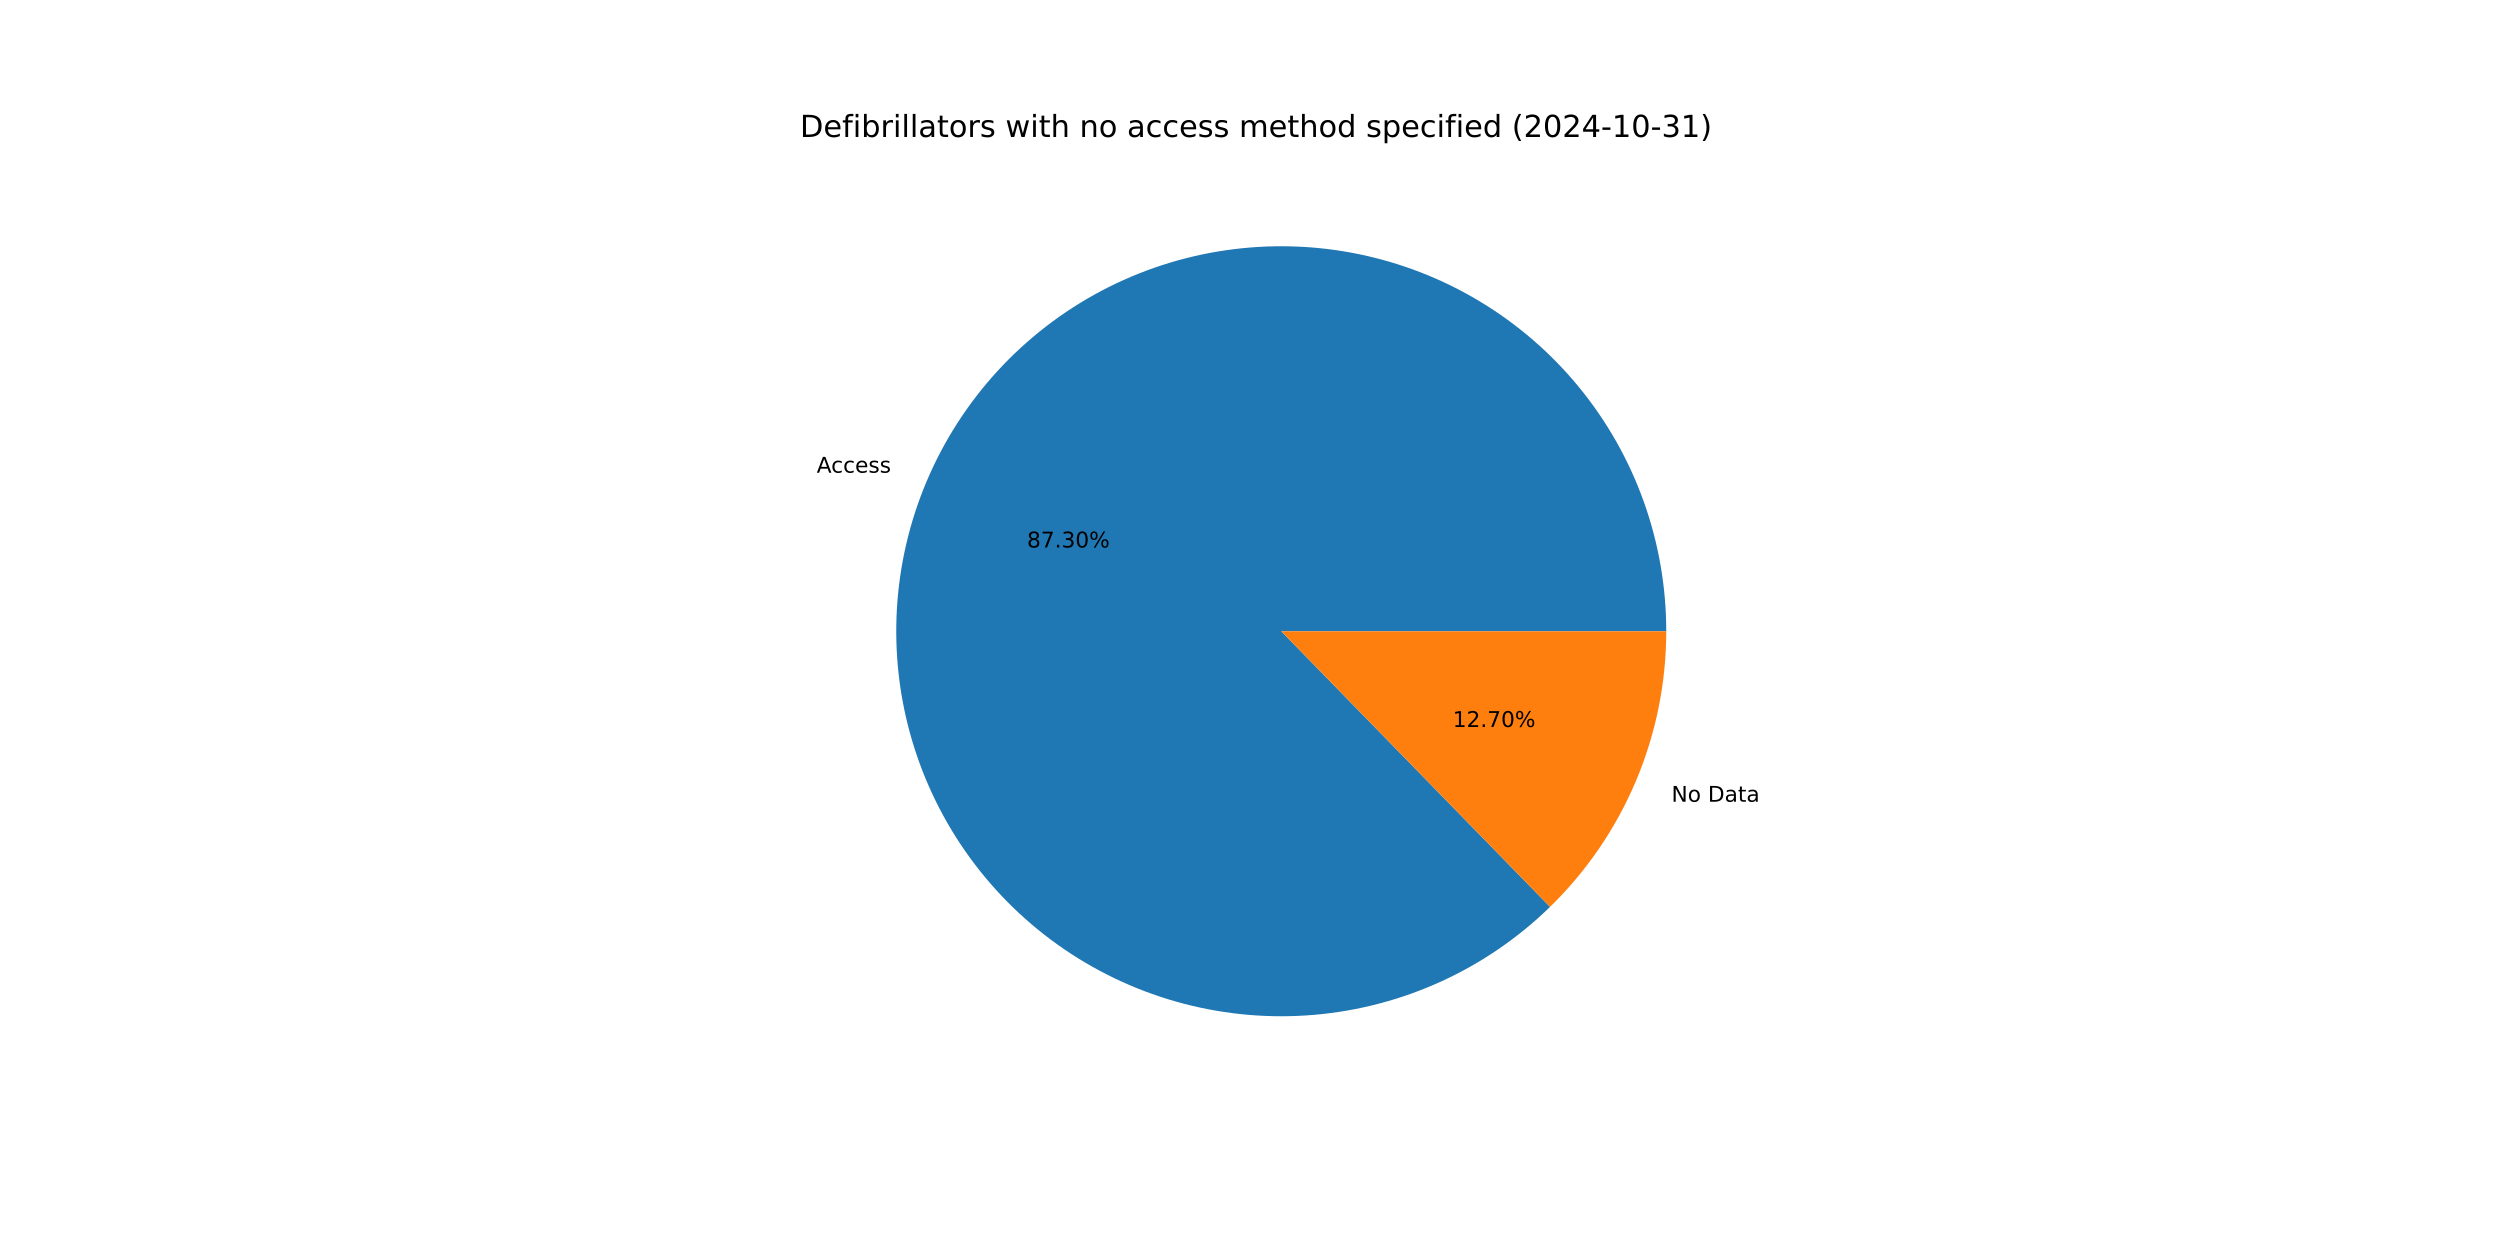
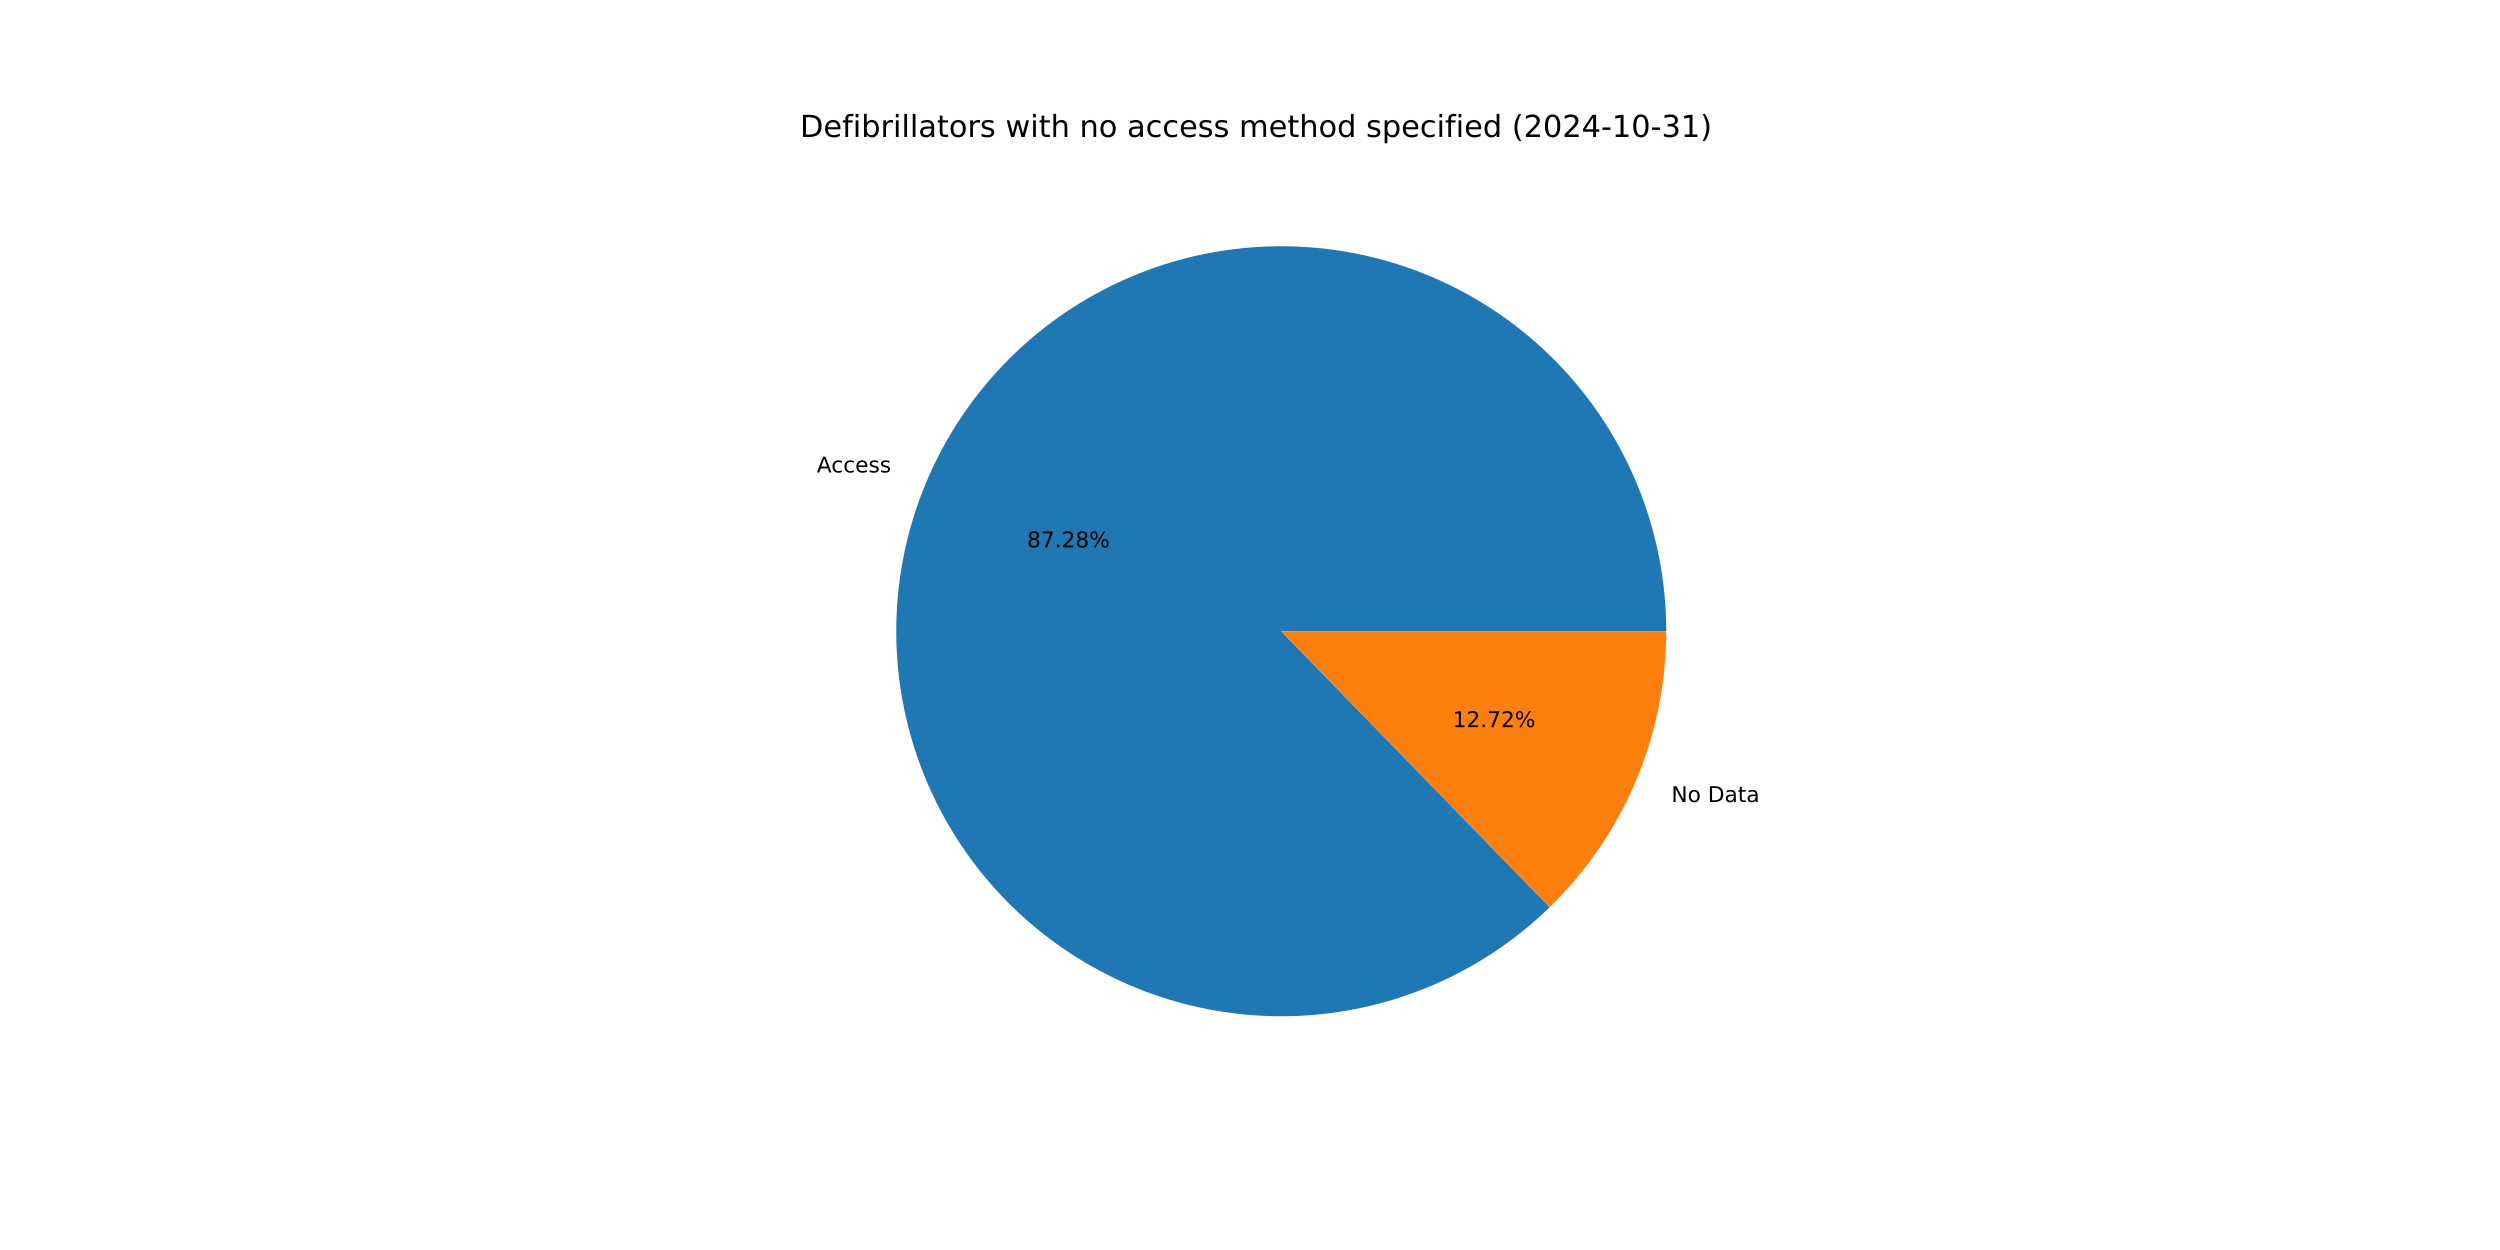
<svg xmlns="http://www.w3.org/2000/svg" xmlns:xlink="http://www.w3.org/1999/xlink" width="1152pt" height="576pt" viewBox="0 0 1152 576" version="1.1">
  <defs>
    <style type="text/css">*{stroke-linejoin: round; stroke-linecap: butt}</style>
  </defs>
  <g id="figure_1">
    <g id="patch_1">
      <path d="M 0 576  L 1152 576  L 1152 0  L 0 0  z " style="fill: #ffffff" />
    </g>
    <g id="axes_1">
      <g id="patch_2">
-         <path d="M 767.808 290.88  C 767.808 270.557 764.316 250.385 757.484 231.244  C 750.653 212.104 740.583 194.279 727.715 178.549  C 714.847 162.819 699.371 149.417 681.965 138.928  C 664.558 128.438 645.477 121.018 625.558 116.991  C 605.638 112.963 585.173 112.388 565.059 115.291  C 544.944 118.194 525.477 124.532 507.509 134.027  C 489.541 143.523 473.338 156.036 459.607 171.019  C 445.876 186.001 434.822 203.233 426.927 221.96  C 419.031 240.686 414.412 260.631 413.272 280.922  C 412.131 301.212 414.485 321.549 420.232 341.043  C 425.978 360.536 435.031 378.898 446.996 395.326  C 458.961 411.753 473.66 426.003 490.45 437.453  C 507.241 448.903 525.875 457.383 545.537 462.522  C 565.199 467.661 585.599 469.384 605.845 467.614  C 626.091 465.845 645.883 460.61 664.355 452.138  C 682.828 443.666 699.709 432.083 714.259 417.894  L 590.4 290.88  z " style="fill: #1f77b4" />
+         <path d="M 767.808 290.88  C 767.808 270.562 764.317 250.394 757.489 231.257  C 750.661 212.121 740.595 194.299 727.733 178.571  C 714.87 162.842 699.401 149.44 682 138.949  C 664.6 128.458 645.526 121.034 625.612 117.002  C 605.698 112.969 585.238 112.387 565.128 115.281  C 545.017 118.176 525.551 124.504 507.583 133.989  C 489.615 143.473 473.408 155.975 459.673 170.947  C 445.937 185.919 434.875 203.14 426.97 221.857  C 419.065 240.574 414.434 260.512 413.279 280.797  C 412.124 301.082 414.463 321.416 420.192 340.91  C 425.922 360.403 434.958 378.768 446.906 395.202  C 458.854 411.636 473.537 425.896 490.313 437.359  C 507.089 448.822 525.71 457.318 545.362 462.476  C 565.015 467.634 585.408 469.378 605.651 467.631  C 625.894 465.885 645.688 460.673 664.166 452.225  C 682.645 443.777 699.535 432.216 714.1 418.049  L 590.4 290.88  z " style="fill: #1f77b4" />
      </g>
      <g id="patch_3">
-         <path d="M 714.259 417.894  C 731.207 401.367 744.677 381.614 753.873 359.8  C 763.07 337.987 767.808 314.552 767.808 290.88  L 590.4 290.88  z " style="fill: #ff7f0e" />
+         <path d="M 714.1 418.049  C 731.095 401.517 744.606 381.745 753.83 359.903  C 763.055 338.061 767.808 314.59 767.808 290.88  L 590.4 290.88  z " style="fill: #ff7f0e" />
      </g>
      <g id="matplotlib.axis_1" />
      <g id="matplotlib.axis_2" />
      <g id="text_1">
-         <g transform="translate(376.3448 217.8269) scale(0.1 -0.1)">
+         <g transform="translate(376.3924 217.7142) scale(0.1 -0.1)">
          <defs>
            <path id="DejaVuSans-41" d="M 2188 4044  L 1331 1722  L 3047 1722  L 2188 4044  z M 1831 4666  L 2547 4666  L 4325 0  L 3669 0  L 3244 1197  L 1141 1197  L 716 0  L 50 0  L 1831 4666  z " transform="scale(0.015625)" />
            <path id="DejaVuSans-63" d="M 3122 3366  L 3122 2828  Q 2878 2963 2633 3030  Q 2388 3097 2138 3097  Q 1578 3097 1268 2742  Q 959 2388 959 1747  Q 959 1106 1268 751  Q 1578 397 2138 397  Q 2388 397 2633 464  Q 2878 531 3122 666  L 3122 134  Q 2881 22 2623 -34  Q 2366 -91 2075 -91  Q 1284 -91 818 406  Q 353 903 353 1747  Q 353 2603 823 3093  Q 1294 3584 2113 3584  Q 2378 3584 2631 3529  Q 2884 3475 3122 3366  z " transform="scale(0.015625)" />
            <path id="DejaVuSans-65" d="M 3597 1894  L 3597 1613  L 953 1613  Q 991 1019 1311 708  Q 1631 397 2203 397  Q 2534 397 2845 478  Q 3156 559 3463 722  L 3463 178  Q 3153 47 2828 -22  Q 2503 -91 2169 -91  Q 1331 -91 842 396  Q 353 884 353 1716  Q 353 2575 817 3079  Q 1281 3584 2069 3584  Q 2775 3584 3186 3129  Q 3597 2675 3597 1894  z M 3022 2063  Q 3016 2534 2758 2815  Q 2500 3097 2075 3097  Q 1594 3097 1305 2825  Q 1016 2553 972 2059  L 3022 2063  z " transform="scale(0.015625)" />
            <path id="DejaVuSans-73" d="M 2834 3397  L 2834 2853  Q 2591 2978 2328 3040  Q 2066 3103 1784 3103  Q 1356 3103 1142 2972  Q 928 2841 928 2578  Q 928 2378 1081 2264  Q 1234 2150 1697 2047  L 1894 2003  Q 2506 1872 2764 1633  Q 3022 1394 3022 966  Q 3022 478 2636 193  Q 2250 -91 1575 -91  Q 1294 -91 989 -36  Q 684 19 347 128  L 347 722  Q 666 556 975 473  Q 1284 391 1588 391  Q 1994 391 2212 530  Q 2431 669 2431 922  Q 2431 1156 2273 1281  Q 2116 1406 1581 1522  L 1381 1569  Q 847 1681 609 1914  Q 372 2147 372 2553  Q 372 3047 722 3315  Q 1072 3584 1716 3584  Q 2034 3584 2315 3537  Q 2597 3491 2834 3397  z " transform="scale(0.015625)" />
          </defs>
          <use xlink:href="#DejaVuSans-41" />
          <use xlink:href="#DejaVuSans-63" x="66.658" />
          <use xlink:href="#DejaVuSans-63" x="121.639" />
          <use xlink:href="#DejaVuSans-65" x="176.619" />
          <use xlink:href="#DejaVuSans-73" x="238.143" />
          <use xlink:href="#DejaVuSans-73" x="290.242" />
        </g>
      </g>
      <g id="text_2">
-         <g transform="translate(473.2511 252.2871) scale(0.1 -0.1)">
+         <g transform="translate(473.277 252.2257) scale(0.1 -0.1)">
          <defs>
            <path id="DejaVuSans-38" d="M 2034 2216  Q 1584 2216 1326 1975  Q 1069 1734 1069 1313  Q 1069 891 1326 650  Q 1584 409 2034 409  Q 2484 409 2743 651  Q 3003 894 3003 1313  Q 3003 1734 2745 1975  Q 2488 2216 2034 2216  z M 1403 2484  Q 997 2584 770 2862  Q 544 3141 544 3541  Q 544 4100 942 4425  Q 1341 4750 2034 4750  Q 2731 4750 3128 4425  Q 3525 4100 3525 3541  Q 3525 3141 3298 2862  Q 3072 2584 2669 2484  Q 3125 2378 3379 2068  Q 3634 1759 3634 1313  Q 3634 634 3220 271  Q 2806 -91 2034 -91  Q 1263 -91 848 271  Q 434 634 434 1313  Q 434 1759 690 2068  Q 947 2378 1403 2484  z M 1172 3481  Q 1172 3119 1398 2916  Q 1625 2713 2034 2713  Q 2441 2713 2670 2916  Q 2900 3119 2900 3481  Q 2900 3844 2670 4047  Q 2441 4250 2034 4250  Q 1625 4250 1398 4047  Q 1172 3844 1172 3481  z " transform="scale(0.015625)" />
            <path id="DejaVuSans-37" d="M 525 4666  L 3525 4666  L 3525 4397  L 1831 0  L 1172 0  L 2766 4134  L 525 4134  L 525 4666  z " transform="scale(0.015625)" />
            <path id="DejaVuSans-2e" d="M 684 794  L 1344 794  L 1344 0  L 684 0  L 684 794  z " transform="scale(0.015625)" />
-             <path id="DejaVuSans-33" d="M 2597 2516  Q 3050 2419 3304 2112  Q 3559 1806 3559 1356  Q 3559 666 3084 287  Q 2609 -91 1734 -91  Q 1441 -91 1130 -33  Q 819 25 488 141  L 488 750  Q 750 597 1062 519  Q 1375 441 1716 441  Q 2309 441 2620 675  Q 2931 909 2931 1356  Q 2931 1769 2642 2001  Q 2353 2234 1838 2234  L 1294 2234  L 1294 2753  L 1863 2753  Q 2328 2753 2575 2939  Q 2822 3125 2822 3475  Q 2822 3834 2567 4026  Q 2313 4219 1838 4219  Q 1578 4219 1281 4162  Q 984 4106 628 3988  L 628 4550  Q 988 4650 1302 4700  Q 1616 4750 1894 4750  Q 2613 4750 3031 4423  Q 3450 4097 3450 3541  Q 3450 3153 3228 2886  Q 3006 2619 2597 2516  z " transform="scale(0.015625)" />
-             <path id="DejaVuSans-30" d="M 2034 4250  Q 1547 4250 1301 3770  Q 1056 3291 1056 2328  Q 1056 1369 1301 889  Q 1547 409 2034 409  Q 2525 409 2770 889  Q 3016 1369 3016 2328  Q 3016 3291 2770 3770  Q 2525 4250 2034 4250  z M 2034 4750  Q 2819 4750 3233 4129  Q 3647 3509 3647 2328  Q 3647 1150 3233 529  Q 2819 -91 2034 -91  Q 1250 -91 836 529  Q 422 1150 422 2328  Q 422 3509 836 4129  Q 1250 4750 2034 4750  z " transform="scale(0.015625)" />
+             <path id="DejaVuSans-32" d="M 1228 531  L 3431 531  L 3431 0  L 469 0  L 469 531  Q 828 903 1448 1529  Q 2069 2156 2228 2338  Q 2531 2678 2651 2914  Q 2772 3150 2772 3378  Q 2772 3750 2511 3984  Q 2250 4219 1831 4219  Q 1534 4219 1204 4116  Q 875 4013 500 3803  L 500 4441  Q 881 4594 1212 4672  Q 1544 4750 1819 4750  Q 2544 4750 2975 4387  Q 3406 4025 3406 3419  Q 3406 3131 3298 2873  Q 3191 2616 2906 2266  Q 2828 2175 2409 1742  Q 1991 1309 1228 531  z " transform="scale(0.015625)" />
            <path id="DejaVuSans-25" d="M 4653 2053  Q 4381 2053 4226 1822  Q 4072 1591 4072 1178  Q 4072 772 4226 539  Q 4381 306 4653 306  Q 4919 306 5073 539  Q 5228 772 5228 1178  Q 5228 1588 5073 1820  Q 4919 2053 4653 2053  z M 4653 2450  Q 5147 2450 5437 2106  Q 5728 1763 5728 1178  Q 5728 594 5436 251  Q 5144 -91 4653 -91  Q 4153 -91 3862 251  Q 3572 594 3572 1178  Q 3572 1766 3864 2108  Q 4156 2450 4653 2450  z M 1428 4353  Q 1159 4353 1004 4120  Q 850 3888 850 3481  Q 850 3069 1003 2837  Q 1156 2606 1428 2606  Q 1700 2606 1854 2837  Q 2009 3069 2009 3481  Q 2009 3884 1853 4118  Q 1697 4353 1428 4353  z M 4250 4750  L 4750 4750  L 1831 -91  L 1331 -91  L 4250 4750  z M 1428 4750  Q 1922 4750 2215 4408  Q 2509 4066 2509 3481  Q 2509 2891 2217 2550  Q 1925 2209 1428 2209  Q 931 2209 642 2551  Q 353 2894 353 3481  Q 353 4063 643 4406  Q 934 4750 1428 4750  z " transform="scale(0.015625)" />
          </defs>
          <use xlink:href="#DejaVuSans-38" />
          <use xlink:href="#DejaVuSans-37" x="63.623" />
          <use xlink:href="#DejaVuSans-2e" x="127.246" />
-           <use xlink:href="#DejaVuSans-33" x="159.033" />
-           <use xlink:href="#DejaVuSans-30" x="222.656" />
+           <use xlink:href="#DejaVuSans-32" x="159.033" />
+           <use xlink:href="#DejaVuSans-38" x="222.656" />
          <use xlink:href="#DejaVuSans-25" x="286.279" />
        </g>
      </g>
      <g id="text_3">
-         <g transform="translate(770.2208 369.4519) scale(0.1 -0.1)">
+         <g transform="translate(770.1733 369.5645) scale(0.1 -0.1)">
          <defs>
            <path id="DejaVuSans-4e" d="M 628 4666  L 1478 4666  L 3547 763  L 3547 4666  L 4159 4666  L 4159 0  L 3309 0  L 1241 3903  L 1241 0  L 628 0  L 628 4666  z " transform="scale(0.015625)" />
            <path id="DejaVuSans-6f" d="M 1959 3097  Q 1497 3097 1228 2736  Q 959 2375 959 1747  Q 959 1119 1226 758  Q 1494 397 1959 397  Q 2419 397 2687 759  Q 2956 1122 2956 1747  Q 2956 2369 2687 2733  Q 2419 3097 1959 3097  z M 1959 3584  Q 2709 3584 3137 3096  Q 3566 2609 3566 1747  Q 3566 888 3137 398  Q 2709 -91 1959 -91  Q 1206 -91 779 398  Q 353 888 353 1747  Q 353 2609 779 3096  Q 1206 3584 1959 3584  z " transform="scale(0.015625)" />
            <path id="DejaVuSans-20" transform="scale(0.015625)" />
            <path id="DejaVuSans-44" d="M 1259 4147  L 1259 519  L 2022 519  Q 2988 519 3436 956  Q 3884 1394 3884 2338  Q 3884 3275 3436 3711  Q 2988 4147 2022 4147  L 1259 4147  z M 628 4666  L 1925 4666  Q 3281 4666 3915 4102  Q 4550 3538 4550 2338  Q 4550 1131 3912 565  Q 3275 0 1925 0  L 628 0  L 628 4666  z " transform="scale(0.015625)" />
            <path id="DejaVuSans-61" d="M 2194 1759  Q 1497 1759 1228 1600  Q 959 1441 959 1056  Q 959 750 1161 570  Q 1363 391 1709 391  Q 2188 391 2477 730  Q 2766 1069 2766 1631  L 2766 1759  L 2194 1759  z M 3341 1997  L 3341 0  L 2766 0  L 2766 531  Q 2569 213 2275 61  Q 1981 -91 1556 -91  Q 1019 -91 701 211  Q 384 513 384 1019  Q 384 1609 779 1909  Q 1175 2209 1959 2209  L 2766 2209  L 2766 2266  Q 2766 2663 2505 2880  Q 2244 3097 1772 3097  Q 1472 3097 1187 3025  Q 903 2953 641 2809  L 641 3341  Q 956 3463 1253 3523  Q 1550 3584 1831 3584  Q 2591 3584 2966 3190  Q 3341 2797 3341 1997  z " transform="scale(0.015625)" />
            <path id="DejaVuSans-74" d="M 1172 4494  L 1172 3500  L 2356 3500  L 2356 3053  L 1172 3053  L 1172 1153  Q 1172 725 1289 603  Q 1406 481 1766 481  L 2356 481  L 2356 0  L 1766 0  Q 1100 0 847 248  Q 594 497 594 1153  L 594 3053  L 172 3053  L 172 3500  L 594 3500  L 594 4494  L 1172 4494  z " transform="scale(0.015625)" />
          </defs>
          <use xlink:href="#DejaVuSans-4e" />
          <use xlink:href="#DejaVuSans-6f" x="74.805" />
          <use xlink:href="#DejaVuSans-20" x="135.986" />
          <use xlink:href="#DejaVuSans-44" x="167.773" />
          <use xlink:href="#DejaVuSans-61" x="244.775" />
          <use xlink:href="#DejaVuSans-74" x="306.055" />
          <use xlink:href="#DejaVuSans-61" x="345.264" />
        </g>
      </g>
      <g id="text_4">
-         <g transform="translate(669.4192 334.9917) scale(0.1 -0.1)">
+         <g transform="translate(669.3933 335.0531) scale(0.1 -0.1)">
          <defs>
            <path id="DejaVuSans-31" d="M 794 531  L 1825 531  L 1825 4091  L 703 3866  L 703 4441  L 1819 4666  L 2450 4666  L 2450 531  L 3481 531  L 3481 0  L 794 0  L 794 531  z " transform="scale(0.015625)" />
-             <path id="DejaVuSans-32" d="M 1228 531  L 3431 531  L 3431 0  L 469 0  L 469 531  Q 828 903 1448 1529  Q 2069 2156 2228 2338  Q 2531 2678 2651 2914  Q 2772 3150 2772 3378  Q 2772 3750 2511 3984  Q 2250 4219 1831 4219  Q 1534 4219 1204 4116  Q 875 4013 500 3803  L 500 4441  Q 881 4594 1212 4672  Q 1544 4750 1819 4750  Q 2544 4750 2975 4387  Q 3406 4025 3406 3419  Q 3406 3131 3298 2873  Q 3191 2616 2906 2266  Q 2828 2175 2409 1742  Q 1991 1309 1228 531  z " transform="scale(0.015625)" />
          </defs>
          <use xlink:href="#DejaVuSans-31" />
          <use xlink:href="#DejaVuSans-32" x="63.623" />
          <use xlink:href="#DejaVuSans-2e" x="127.246" />
          <use xlink:href="#DejaVuSans-37" x="159.033" />
-           <use xlink:href="#DejaVuSans-30" x="222.656" />
+           <use xlink:href="#DejaVuSans-32" x="222.656" />
          <use xlink:href="#DejaVuSans-25" x="286.279" />
        </g>
      </g>
      <g id="text_5">
        <g transform="translate(368.64 63.12) scale(0.14 -0.14)">
          <defs>
            <path id="DejaVuSans-66" d="M 2375 4863  L 2375 4384  L 1825 4384  Q 1516 4384 1395 4259  Q 1275 4134 1275 3809  L 1275 3500  L 2222 3500  L 2222 3053  L 1275 3053  L 1275 0  L 697 0  L 697 3053  L 147 3053  L 147 3500  L 697 3500  L 697 3744  Q 697 4328 969 4595  Q 1241 4863 1831 4863  L 2375 4863  z " transform="scale(0.015625)" />
            <path id="DejaVuSans-69" d="M 603 3500  L 1178 3500  L 1178 0  L 603 0  L 603 3500  z M 603 4863  L 1178 4863  L 1178 4134  L 603 4134  L 603 4863  z " transform="scale(0.015625)" />
            <path id="DejaVuSans-62" d="M 3116 1747  Q 3116 2381 2855 2742  Q 2594 3103 2138 3103  Q 1681 3103 1420 2742  Q 1159 2381 1159 1747  Q 1159 1113 1420 752  Q 1681 391 2138 391  Q 2594 391 2855 752  Q 3116 1113 3116 1747  z M 1159 2969  Q 1341 3281 1617 3432  Q 1894 3584 2278 3584  Q 2916 3584 3314 3078  Q 3713 2572 3713 1747  Q 3713 922 3314 415  Q 2916 -91 2278 -91  Q 1894 -91 1617 61  Q 1341 213 1159 525  L 1159 0  L 581 0  L 581 4863  L 1159 4863  L 1159 2969  z " transform="scale(0.015625)" />
            <path id="DejaVuSans-72" d="M 2631 2963  Q 2534 3019 2420 3045  Q 2306 3072 2169 3072  Q 1681 3072 1420 2755  Q 1159 2438 1159 1844  L 1159 0  L 581 0  L 581 3500  L 1159 3500  L 1159 2956  Q 1341 3275 1631 3429  Q 1922 3584 2338 3584  Q 2397 3584 2469 3576  Q 2541 3569 2628 3553  L 2631 2963  z " transform="scale(0.015625)" />
            <path id="DejaVuSans-6c" d="M 603 4863  L 1178 4863  L 1178 0  L 603 0  L 603 4863  z " transform="scale(0.015625)" />
            <path id="DejaVuSans-77" d="M 269 3500  L 844 3500  L 1563 769  L 2278 3500  L 2956 3500  L 3675 769  L 4391 3500  L 4966 3500  L 4050 0  L 3372 0  L 2619 2869  L 1863 0  L 1184 0  L 269 3500  z " transform="scale(0.015625)" />
            <path id="DejaVuSans-68" d="M 3513 2113  L 3513 0  L 2938 0  L 2938 2094  Q 2938 2591 2744 2837  Q 2550 3084 2163 3084  Q 1697 3084 1428 2787  Q 1159 2491 1159 1978  L 1159 0  L 581 0  L 581 4863  L 1159 4863  L 1159 2956  Q 1366 3272 1645 3428  Q 1925 3584 2291 3584  Q 2894 3584 3203 3211  Q 3513 2838 3513 2113  z " transform="scale(0.015625)" />
            <path id="DejaVuSans-6e" d="M 3513 2113  L 3513 0  L 2938 0  L 2938 2094  Q 2938 2591 2744 2837  Q 2550 3084 2163 3084  Q 1697 3084 1428 2787  Q 1159 2491 1159 1978  L 1159 0  L 581 0  L 581 3500  L 1159 3500  L 1159 2956  Q 1366 3272 1645 3428  Q 1925 3584 2291 3584  Q 2894 3584 3203 3211  Q 3513 2838 3513 2113  z " transform="scale(0.015625)" />
            <path id="DejaVuSans-6d" d="M 3328 2828  Q 3544 3216 3844 3400  Q 4144 3584 4550 3584  Q 5097 3584 5394 3201  Q 5691 2819 5691 2113  L 5691 0  L 5113 0  L 5113 2094  Q 5113 2597 4934 2840  Q 4756 3084 4391 3084  Q 3944 3084 3684 2787  Q 3425 2491 3425 1978  L 3425 0  L 2847 0  L 2847 2094  Q 2847 2600 2669 2842  Q 2491 3084 2119 3084  Q 1678 3084 1418 2786  Q 1159 2488 1159 1978  L 1159 0  L 581 0  L 581 3500  L 1159 3500  L 1159 2956  Q 1356 3278 1631 3431  Q 1906 3584 2284 3584  Q 2666 3584 2933 3390  Q 3200 3197 3328 2828  z " transform="scale(0.015625)" />
            <path id="DejaVuSans-64" d="M 2906 2969  L 2906 4863  L 3481 4863  L 3481 0  L 2906 0  L 2906 525  Q 2725 213 2448 61  Q 2172 -91 1784 -91  Q 1150 -91 751 415  Q 353 922 353 1747  Q 353 2572 751 3078  Q 1150 3584 1784 3584  Q 2172 3584 2448 3432  Q 2725 3281 2906 2969  z M 947 1747  Q 947 1113 1208 752  Q 1469 391 1925 391  Q 2381 391 2643 752  Q 2906 1113 2906 1747  Q 2906 2381 2643 2742  Q 2381 3103 1925 3103  Q 1469 3103 1208 2742  Q 947 2381 947 1747  z " transform="scale(0.015625)" />
            <path id="DejaVuSans-70" d="M 1159 525  L 1159 -1331  L 581 -1331  L 581 3500  L 1159 3500  L 1159 2969  Q 1341 3281 1617 3432  Q 1894 3584 2278 3584  Q 2916 3584 3314 3078  Q 3713 2572 3713 1747  Q 3713 922 3314 415  Q 2916 -91 2278 -91  Q 1894 -91 1617 61  Q 1341 213 1159 525  z M 3116 1747  Q 3116 2381 2855 2742  Q 2594 3103 2138 3103  Q 1681 3103 1420 2742  Q 1159 2381 1159 1747  Q 1159 1113 1420 752  Q 1681 391 2138 391  Q 2594 391 2855 752  Q 3116 1113 3116 1747  z " transform="scale(0.015625)" />
            <path id="DejaVuSans-28" d="M 1984 4856  Q 1566 4138 1362 3434  Q 1159 2731 1159 2009  Q 1159 1288 1364 580  Q 1569 -128 1984 -844  L 1484 -844  Q 1016 -109 783 600  Q 550 1309 550 2009  Q 550 2706 781 3412  Q 1013 4119 1484 4856  L 1984 4856  z " transform="scale(0.015625)" />
+             <path id="DejaVuSans-30" d="M 2034 4250  Q 1547 4250 1301 3770  Q 1056 3291 1056 2328  Q 1056 1369 1301 889  Q 1547 409 2034 409  Q 2525 409 2770 889  Q 3016 1369 3016 2328  Q 3016 3291 2770 3770  Q 2525 4250 2034 4250  z M 2034 4750  Q 2819 4750 3233 4129  Q 3647 3509 3647 2328  Q 3647 1150 3233 529  Q 2819 -91 2034 -91  Q 1250 -91 836 529  Q 422 1150 422 2328  Q 422 3509 836 4129  Q 1250 4750 2034 4750  z " transform="scale(0.015625)" />
            <path id="DejaVuSans-34" d="M 2419 4116  L 825 1625  L 2419 1625  L 2419 4116  z M 2253 4666  L 3047 4666  L 3047 1625  L 3713 1625  L 3713 1100  L 3047 1100  L 3047 0  L 2419 0  L 2419 1100  L 313 1100  L 313 1709  L 2253 4666  z " transform="scale(0.015625)" />
            <path id="DejaVuSans-2d" d="M 313 2009  L 1997 2009  L 1997 1497  L 313 1497  L 313 2009  z " transform="scale(0.015625)" />
+             <path id="DejaVuSans-33" d="M 2597 2516  Q 3050 2419 3304 2112  Q 3559 1806 3559 1356  Q 3559 666 3084 287  Q 2609 -91 1734 -91  Q 1441 -91 1130 -33  Q 819 25 488 141  L 488 750  Q 750 597 1062 519  Q 1375 441 1716 441  Q 2309 441 2620 675  Q 2931 909 2931 1356  Q 2931 1769 2642 2001  Q 2353 2234 1838 2234  L 1294 2234  L 1294 2753  L 1863 2753  Q 2328 2753 2575 2939  Q 2822 3125 2822 3475  Q 2822 3834 2567 4026  Q 2313 4219 1838 4219  Q 1578 4219 1281 4162  Q 984 4106 628 3988  L 628 4550  Q 988 4650 1302 4700  Q 1616 4750 1894 4750  Q 2613 4750 3031 4423  Q 3450 4097 3450 3541  Q 3450 3153 3228 2886  Q 3006 2619 2597 2516  z " transform="scale(0.015625)" />
            <path id="DejaVuSans-29" d="M 513 4856  L 1013 4856  Q 1481 4119 1714 3412  Q 1947 2706 1947 2009  Q 1947 1309 1714 600  Q 1481 -109 1013 -844  L 513 -844  Q 928 -128 1133 580  Q 1338 1288 1338 2009  Q 1338 2731 1133 3434  Q 928 4138 513 4856  z " transform="scale(0.015625)" />
          </defs>
          <use xlink:href="#DejaVuSans-44" />
          <use xlink:href="#DejaVuSans-65" x="77.002" />
          <use xlink:href="#DejaVuSans-66" x="138.525" />
          <use xlink:href="#DejaVuSans-69" x="173.73" />
          <use xlink:href="#DejaVuSans-62" x="201.514" />
          <use xlink:href="#DejaVuSans-72" x="264.99" />
          <use xlink:href="#DejaVuSans-69" x="306.104" />
          <use xlink:href="#DejaVuSans-6c" x="333.887" />
          <use xlink:href="#DejaVuSans-6c" x="361.67" />
          <use xlink:href="#DejaVuSans-61" x="389.453" />
          <use xlink:href="#DejaVuSans-74" x="450.732" />
          <use xlink:href="#DejaVuSans-6f" x="489.941" />
          <use xlink:href="#DejaVuSans-72" x="551.123" />
          <use xlink:href="#DejaVuSans-73" x="592.236" />
          <use xlink:href="#DejaVuSans-20" x="644.336" />
          <use xlink:href="#DejaVuSans-77" x="676.123" />
          <use xlink:href="#DejaVuSans-69" x="757.91" />
          <use xlink:href="#DejaVuSans-74" x="785.693" />
          <use xlink:href="#DejaVuSans-68" x="824.902" />
          <use xlink:href="#DejaVuSans-20" x="888.281" />
          <use xlink:href="#DejaVuSans-6e" x="920.068" />
          <use xlink:href="#DejaVuSans-6f" x="983.447" />
          <use xlink:href="#DejaVuSans-20" x="1044.629" />
          <use xlink:href="#DejaVuSans-61" x="1076.416" />
          <use xlink:href="#DejaVuSans-63" x="1137.695" />
          <use xlink:href="#DejaVuSans-63" x="1192.676" />
          <use xlink:href="#DejaVuSans-65" x="1247.656" />
          <use xlink:href="#DejaVuSans-73" x="1309.18" />
          <use xlink:href="#DejaVuSans-73" x="1361.279" />
          <use xlink:href="#DejaVuSans-20" x="1413.379" />
          <use xlink:href="#DejaVuSans-6d" x="1445.166" />
          <use xlink:href="#DejaVuSans-65" x="1542.578" />
          <use xlink:href="#DejaVuSans-74" x="1604.102" />
          <use xlink:href="#DejaVuSans-68" x="1643.311" />
          <use xlink:href="#DejaVuSans-6f" x="1706.689" />
          <use xlink:href="#DejaVuSans-64" x="1767.871" />
          <use xlink:href="#DejaVuSans-20" x="1831.348" />
          <use xlink:href="#DejaVuSans-73" x="1863.135" />
          <use xlink:href="#DejaVuSans-70" x="1915.234" />
          <use xlink:href="#DejaVuSans-65" x="1978.711" />
          <use xlink:href="#DejaVuSans-63" x="2040.234" />
          <use xlink:href="#DejaVuSans-69" x="2095.215" />
          <use xlink:href="#DejaVuSans-66" x="2122.998" />
          <use xlink:href="#DejaVuSans-69" x="2158.203" />
          <use xlink:href="#DejaVuSans-65" x="2185.986" />
          <use xlink:href="#DejaVuSans-64" x="2247.51" />
          <use xlink:href="#DejaVuSans-20" x="2310.986" />
          <use xlink:href="#DejaVuSans-28" x="2342.773" />
          <use xlink:href="#DejaVuSans-32" x="2381.787" />
          <use xlink:href="#DejaVuSans-30" x="2445.41" />
          <use xlink:href="#DejaVuSans-32" x="2509.033" />
          <use xlink:href="#DejaVuSans-34" x="2572.656" />
          <use xlink:href="#DejaVuSans-2d" x="2636.279" />
          <use xlink:href="#DejaVuSans-31" x="2672.363" />
          <use xlink:href="#DejaVuSans-30" x="2735.986" />
          <use xlink:href="#DejaVuSans-2d" x="2799.609" />
          <use xlink:href="#DejaVuSans-33" x="2835.693" />
          <use xlink:href="#DejaVuSans-31" x="2899.316" />
          <use xlink:href="#DejaVuSans-29" x="2962.939" />
        </g>
      </g>
    </g>
  </g>
</svg>
